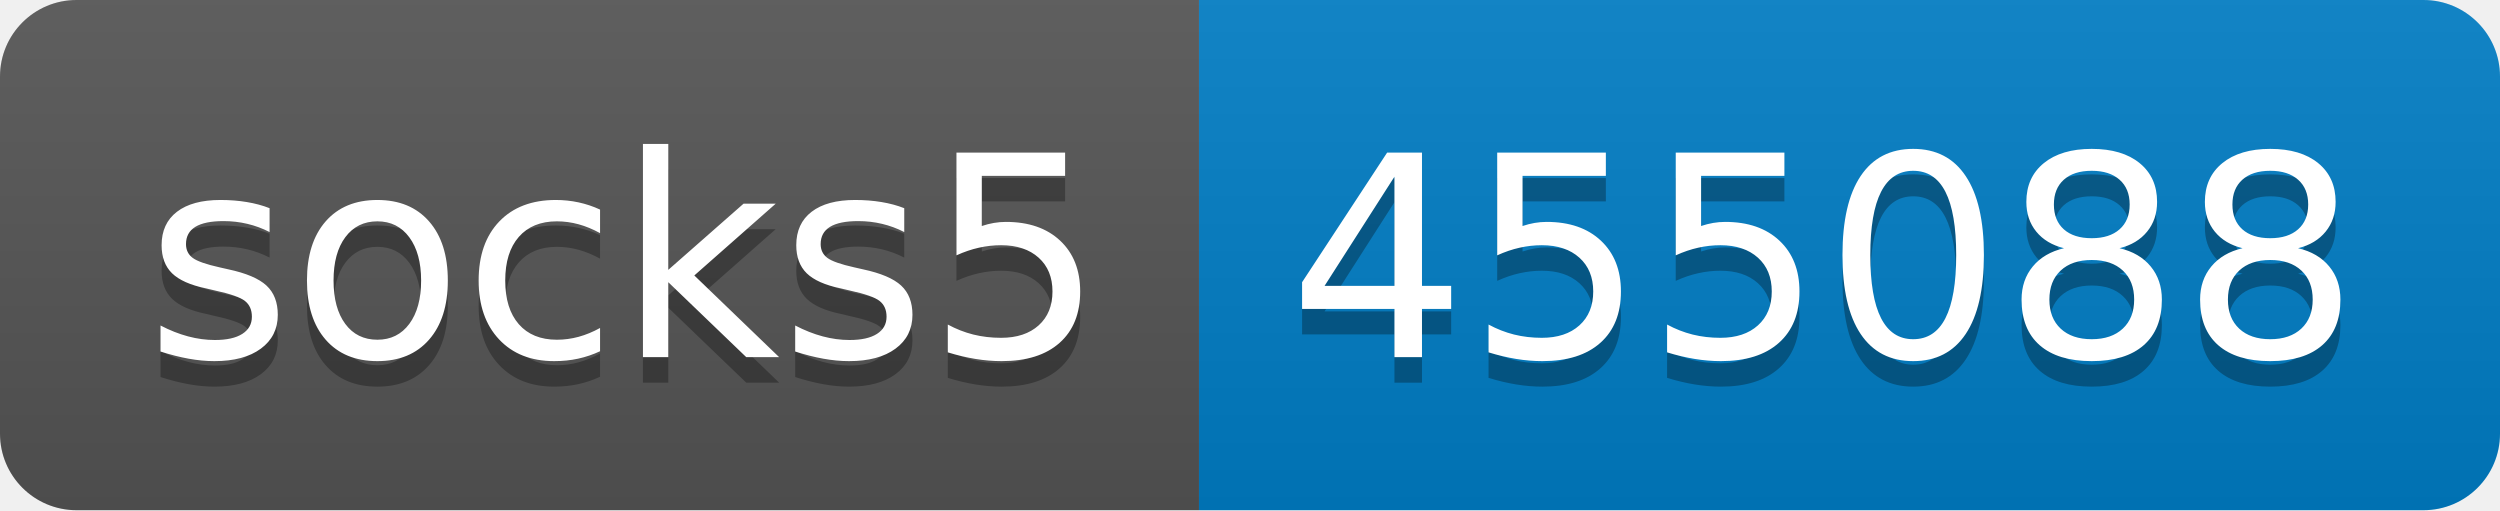
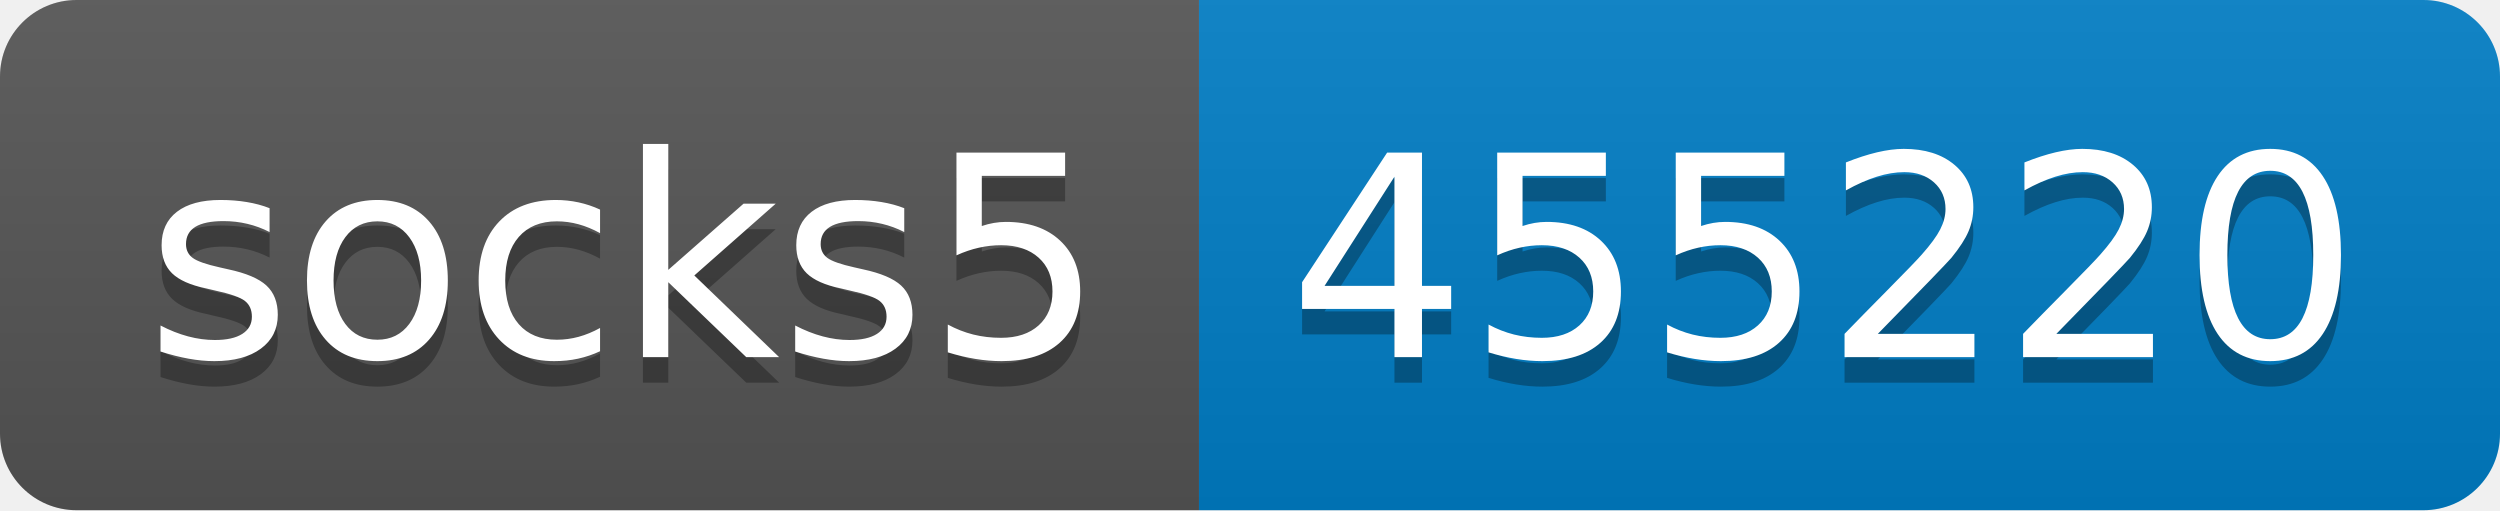
- <svg xmlns="http://www.w3.org/2000/svg" width="98" height="20" role="img" aria-label="socks5: 455088">
+ <svg xmlns="http://www.w3.org/2000/svg" width="98" height="20" role="img" aria-label="socks5: 455220">
  <linearGradient id="s" x2="0" y2="100%">
    <stop offset="0" stop-color="#bbb" stop-opacity=".1" />
    <stop offset="1" stop-opacity=".1" />
  </linearGradient>
  <clipPath id="r">
    <rect width="98" height="20" rx="3" fill="#fff" />
  </clipPath>
  <g clip-path="url(#r)">
    <rect width="47" height="20" fill="#555" />
    <rect x="47" width="51" height="20" fill="#007ec6" />
    <rect width="98" height="20" fill="url(#s)" />
  </g>
  <g fill="#fff" text-anchor="middle" font-family="Verdana,Geneva,DejaVu Sans,sans-serif" text-rendering="geometricPrecision" font-size="110">
    <text aria-hidden="true" x="245" y="150" fill="#010101" fill-opacity=".3" transform="scale(.1)" textLength="370">socks5</text>
    <text x="245" y="140" transform="scale(.1)" fill="#fff" textLength="370">socks5</text>
-     <text aria-hidden="true" x="715" y="150" fill="#010101" fill-opacity=".3" transform="scale(.1)" textLength="410">455088</text>
-     <text x="715" y="140" transform="scale(.1)" fill="#fff" textLength="410">455088</text>
+     <text aria-hidden="true" x="715" y="150" fill="#010101" fill-opacity=".3" transform="scale(.1)" textLength="410">455220</text>
+     <text x="715" y="140" transform="scale(.1)" fill="#fff" textLength="410">455220</text>
  </g>
</svg>
